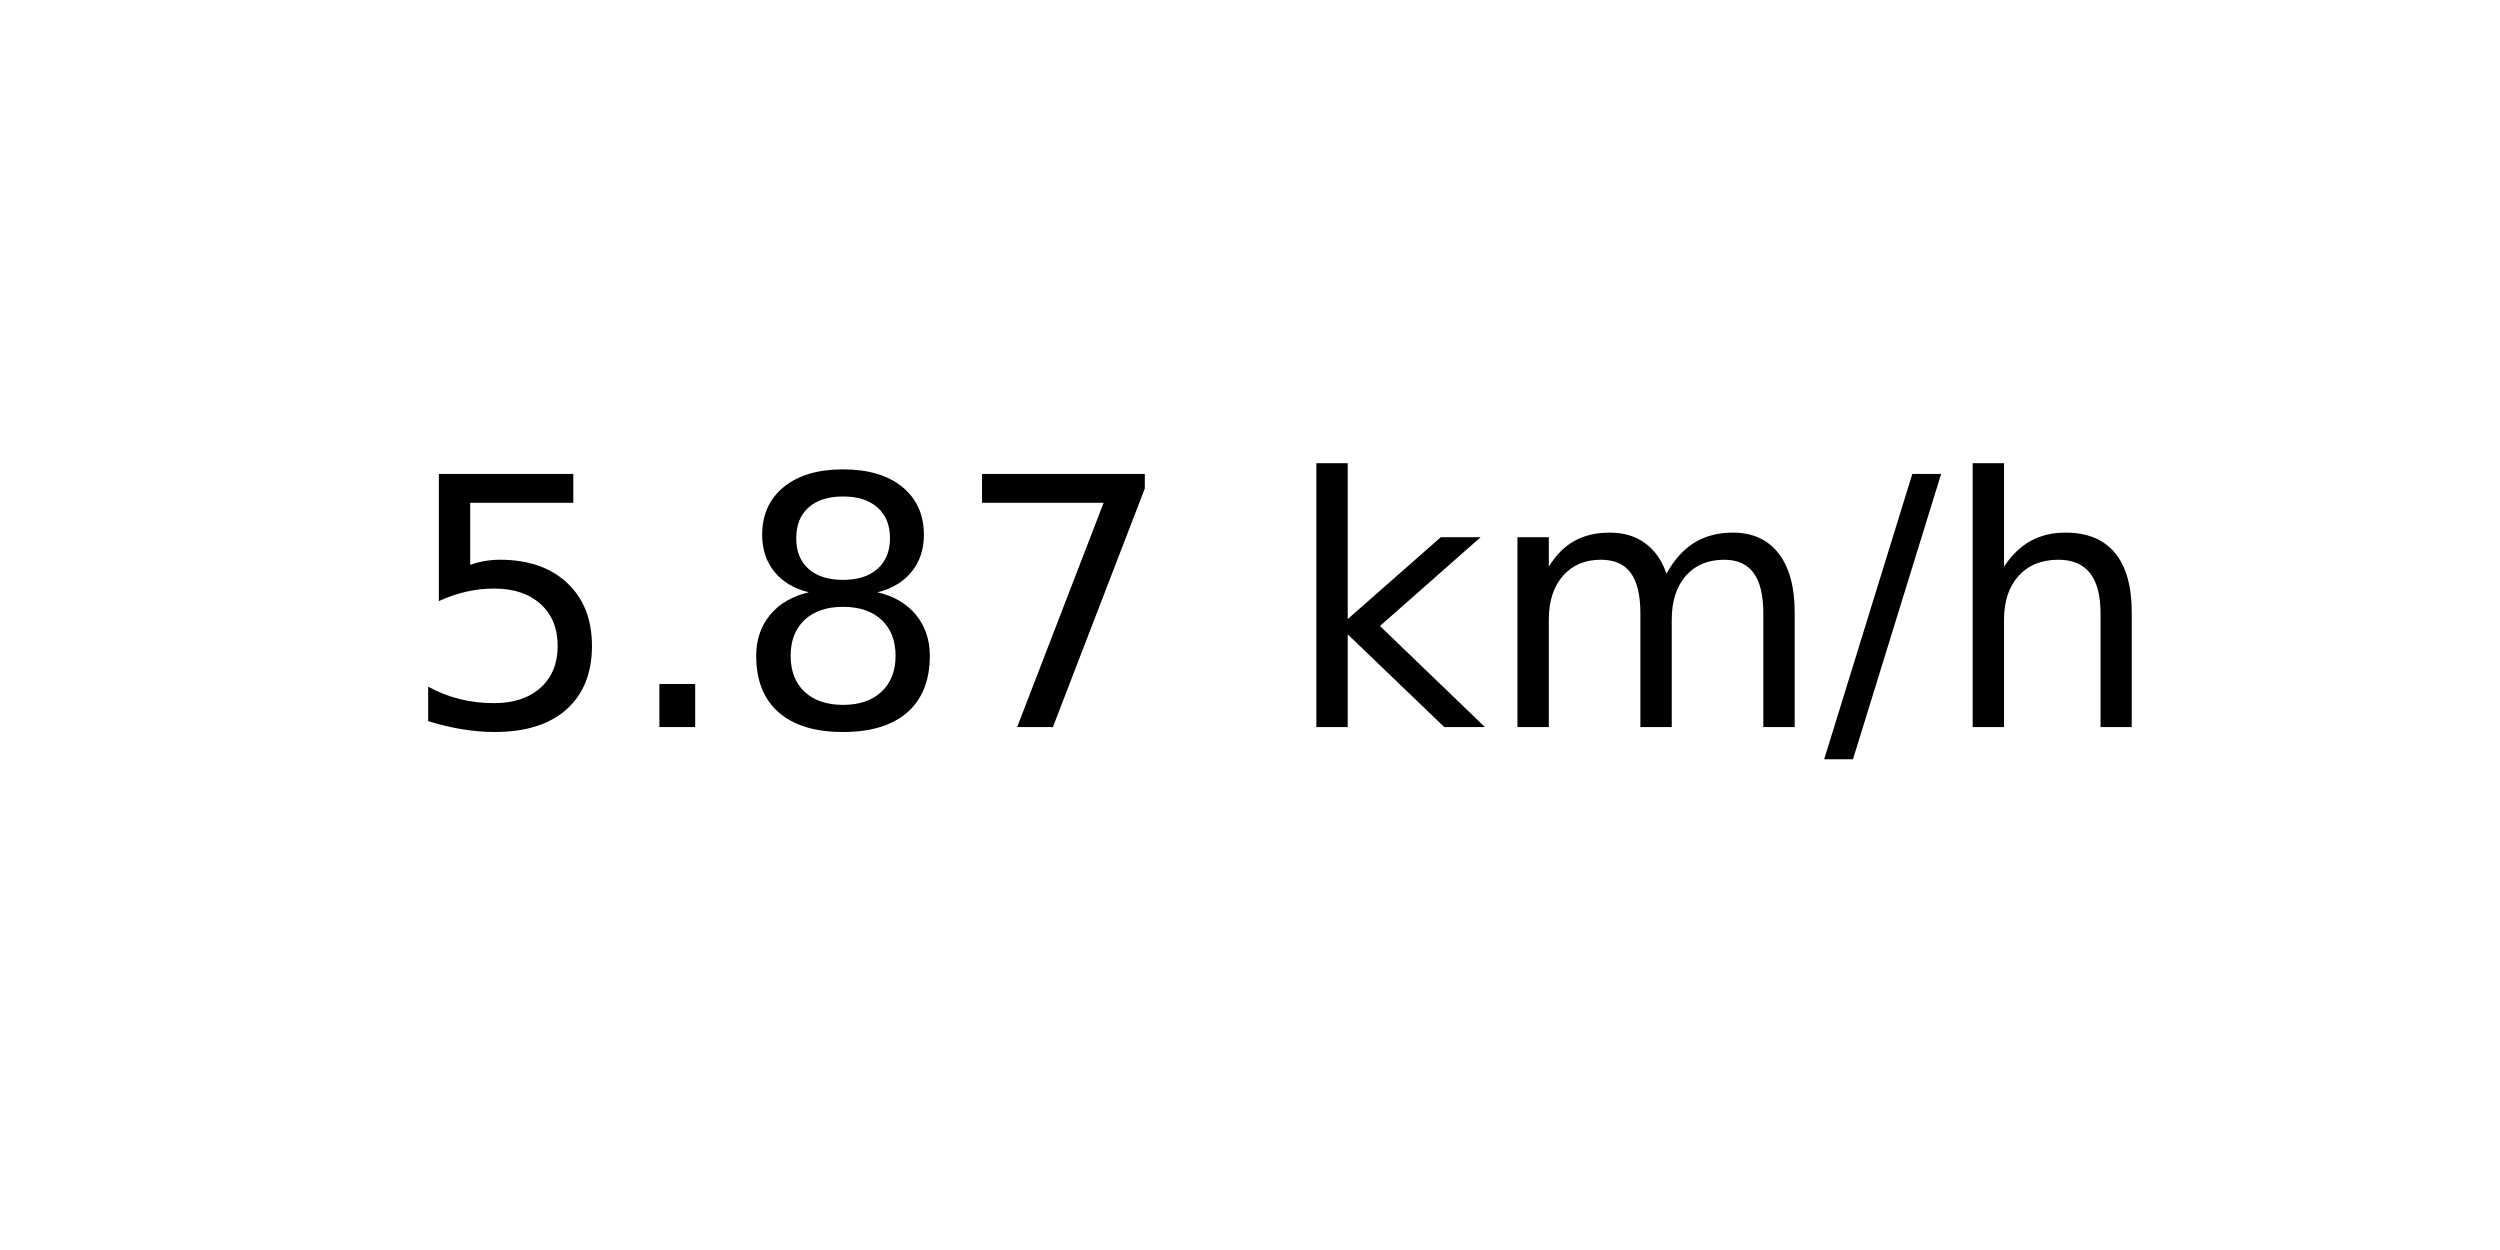
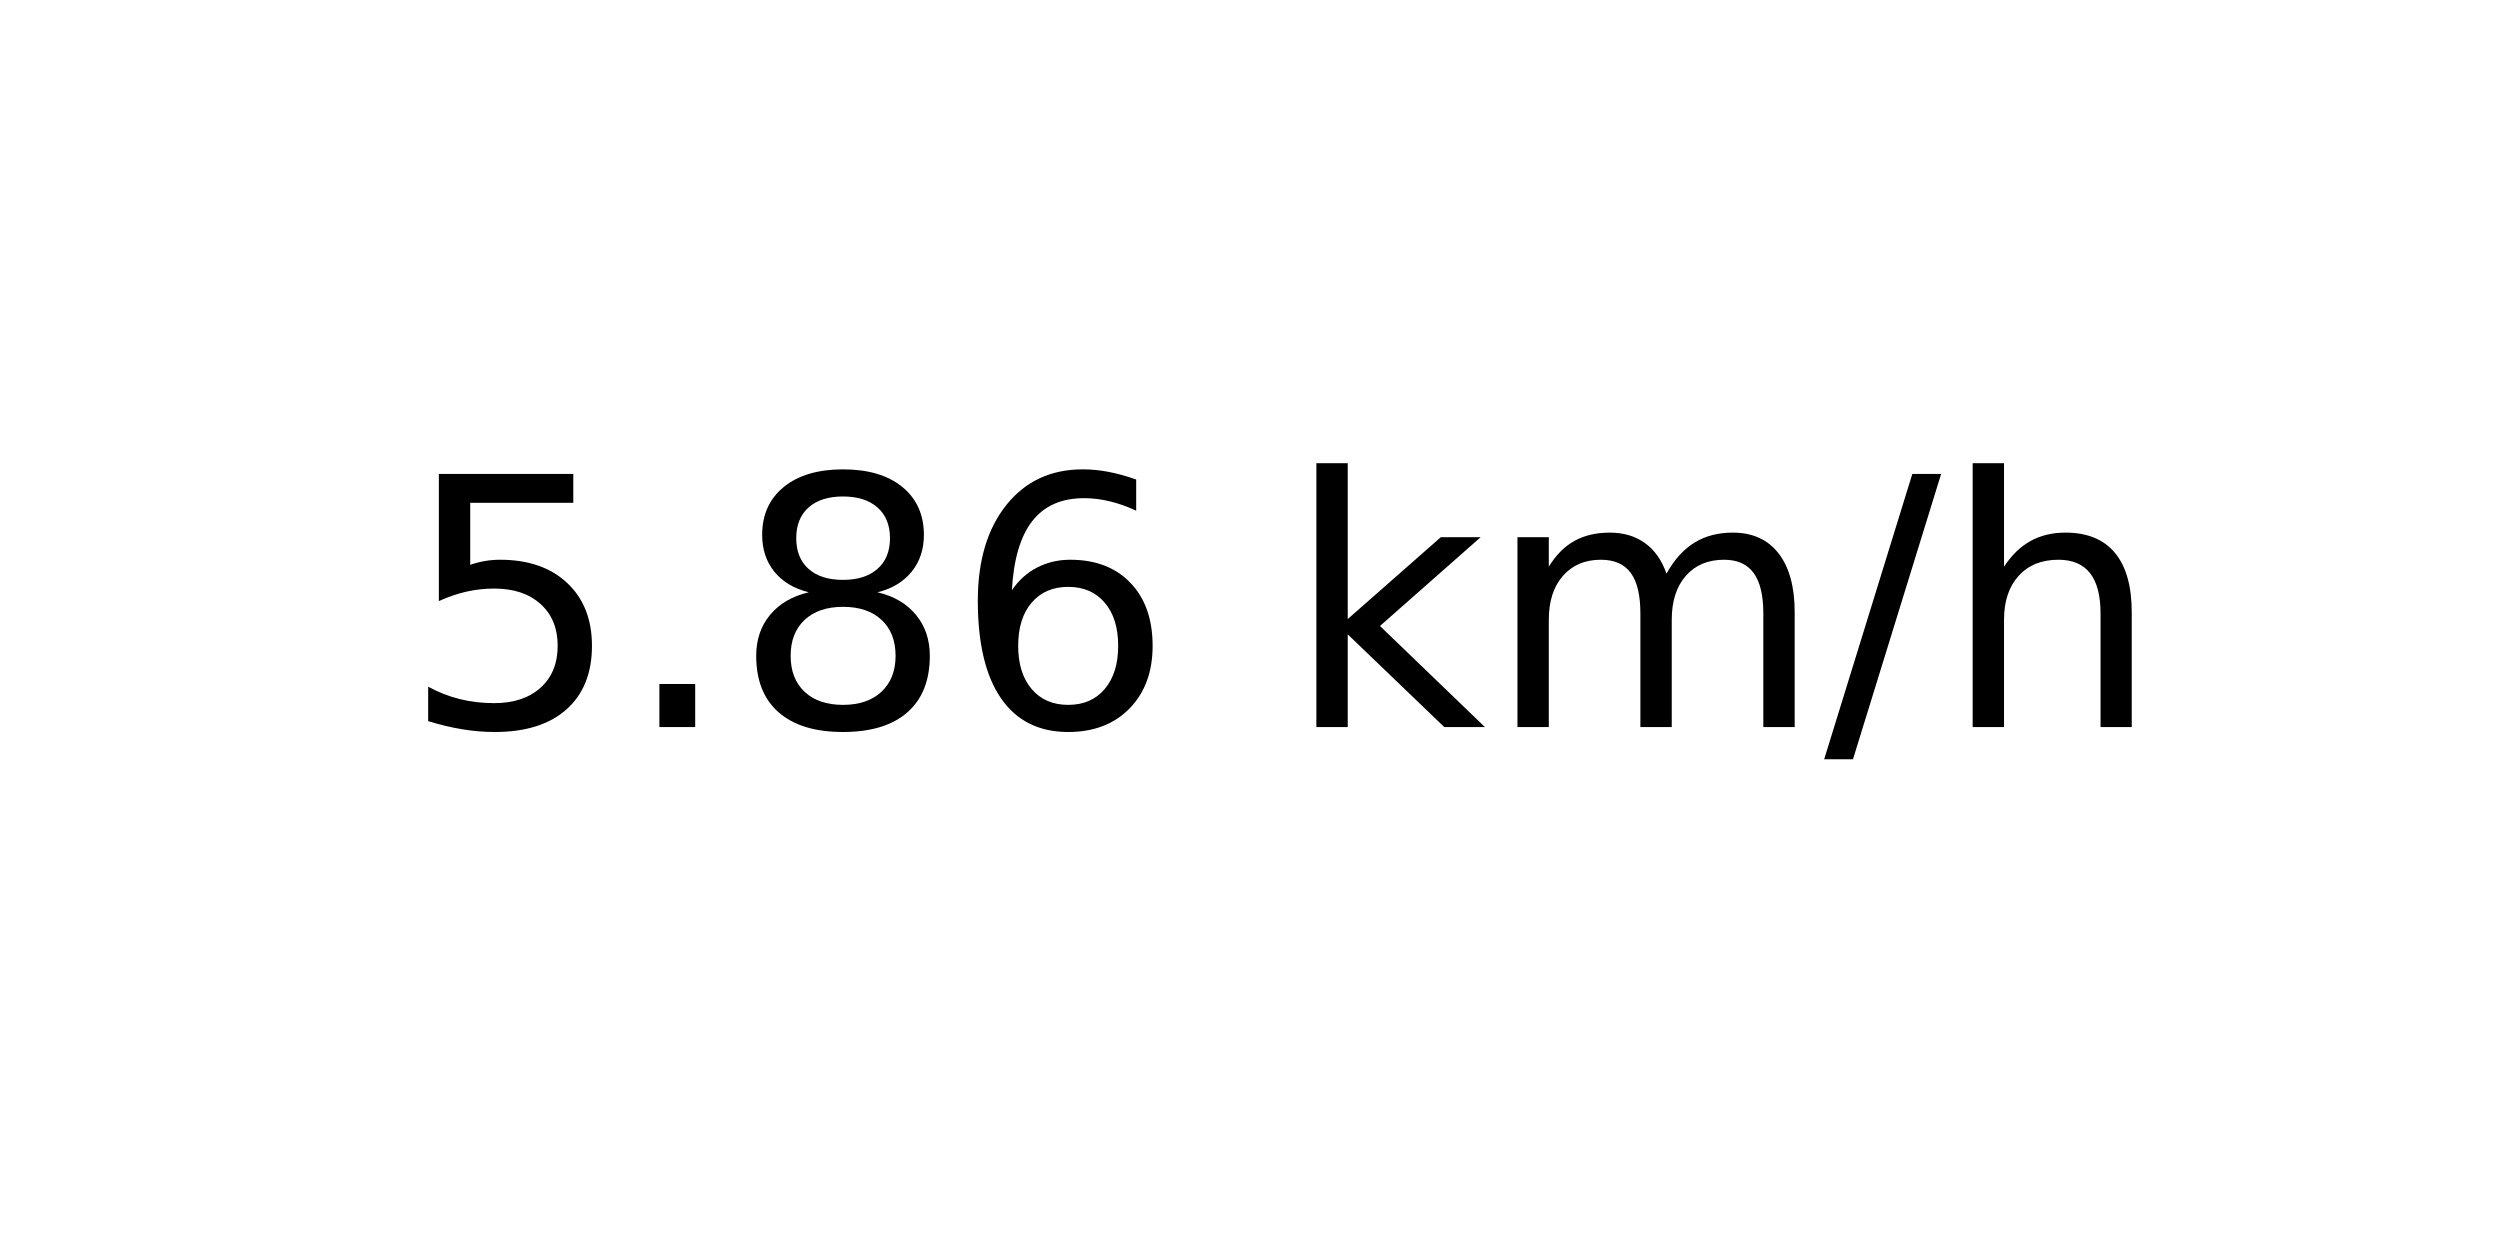
<svg xmlns="http://www.w3.org/2000/svg" xmlns:xlink="http://www.w3.org/1999/xlink" width="72pt" height="36pt" viewBox="0 0 72 36" version="1.1">
  <defs>
    <style type="text/css">*{stroke-linejoin: round; stroke-linecap: butt}</style>
  </defs>
  <g id="figure_1">
    <g id="axes_1">
      <g id="text_1">
        <g transform="translate(11.55937 20.93937) scale(0.1 -0.1)">
          <defs>
            <path id="DejaVuSans-35" d="M 691 4666  L 3169 4666  L 3169 4134  L 1269 4134  L 1269 2991  Q 1406 3038 1543 3061  Q 1681 3084 1819 3084  Q 2600 3084 3056 2656  Q 3513 2228 3513 1497  Q 3513 744 3044 326  Q 2575 -91 1722 -91  Q 1428 -91 1123 -41  Q 819 9 494 109  L 494 744  Q 775 591 1075 516  Q 1375 441 1709 441  Q 2250 441 2565 725  Q 2881 1009 2881 1497  Q 2881 1984 2565 2268  Q 2250 2553 1709 2553  Q 1456 2553 1204 2497  Q 953 2441 691 2322  L 691 4666  z " transform="scale(0.015625)" />
            <path id="DejaVuSans-2e" d="M 684 794  L 1344 794  L 1344 0  L 684 0  L 684 794  z " transform="scale(0.015625)" />
            <path id="DejaVuSans-38" d="M 2034 2216  Q 1584 2216 1326 1975  Q 1069 1734 1069 1313  Q 1069 891 1326 650  Q 1584 409 2034 409  Q 2484 409 2743 651  Q 3003 894 3003 1313  Q 3003 1734 2745 1975  Q 2488 2216 2034 2216  z M 1403 2484  Q 997 2584 770 2862  Q 544 3141 544 3541  Q 544 4100 942 4425  Q 1341 4750 2034 4750  Q 2731 4750 3128 4425  Q 3525 4100 3525 3541  Q 3525 3141 3298 2862  Q 3072 2584 2669 2484  Q 3125 2378 3379 2068  Q 3634 1759 3634 1313  Q 3634 634 3220 271  Q 2806 -91 2034 -91  Q 1263 -91 848 271  Q 434 634 434 1313  Q 434 1759 690 2068  Q 947 2378 1403 2484  z M 1172 3481  Q 1172 3119 1398 2916  Q 1625 2713 2034 2713  Q 2441 2713 2670 2916  Q 2900 3119 2900 3481  Q 2900 3844 2670 4047  Q 2441 4250 2034 4250  Q 1625 4250 1398 4047  Q 1172 3844 1172 3481  z " transform="scale(0.015625)" />
-             <path id="DejaVuSans-37" d="M 525 4666  L 3525 4666  L 3525 4397  L 1831 0  L 1172 0  L 2766 4134  L 525 4134  L 525 4666  z " transform="scale(0.015625)" />
+             <path id="DejaVuSans-36" d="M 2113 2584  Q 1688 2584 1439 2293  Q 1191 2003 1191 1497  Q 1191 994 1439 701  Q 1688 409 2113 409  Q 2538 409 2786 701  Q 3034 994 3034 1497  Q 3034 2003 2786 2293  Q 2538 2584 2113 2584  z M 3366 4563  L 3366 3988  Q 3128 4100 2886 4159  Q 2644 4219 2406 4219  Q 1781 4219 1451 3797  Q 1122 3375 1075 2522  Q 1259 2794 1537 2939  Q 1816 3084 2150 3084  Q 2853 3084 3261 2657  Q 3669 2231 3669 1497  Q 3669 778 3244 343  Q 2819 -91 2113 -91  Q 1303 -91 875 529  Q 447 1150 447 2328  Q 447 3434 972 4092  Q 1497 4750 2381 4750  Q 2619 4750 2861 4703  Q 3103 4656 3366 4563  z " transform="scale(0.015625)" />
            <path id="DejaVuSans-20" transform="scale(0.015625)" />
            <path id="DejaVuSans-6b" d="M 581 4863  L 1159 4863  L 1159 1991  L 2875 3500  L 3609 3500  L 1753 1863  L 3688 0  L 2938 0  L 1159 1709  L 1159 0  L 581 0  L 581 4863  z " transform="scale(0.015625)" />
            <path id="DejaVuSans-6d" d="M 3328 2828  Q 3544 3216 3844 3400  Q 4144 3584 4550 3584  Q 5097 3584 5394 3201  Q 5691 2819 5691 2113  L 5691 0  L 5113 0  L 5113 2094  Q 5113 2597 4934 2840  Q 4756 3084 4391 3084  Q 3944 3084 3684 2787  Q 3425 2491 3425 1978  L 3425 0  L 2847 0  L 2847 2094  Q 2847 2600 2669 2842  Q 2491 3084 2119 3084  Q 1678 3084 1418 2786  Q 1159 2488 1159 1978  L 1159 0  L 581 0  L 581 3500  L 1159 3500  L 1159 2956  Q 1356 3278 1631 3431  Q 1906 3584 2284 3584  Q 2666 3584 2933 3390  Q 3200 3197 3328 2828  z " transform="scale(0.015625)" />
            <path id="DejaVuSans-2f" d="M 1625 4666  L 2156 4666  L 531 -594  L 0 -594  L 1625 4666  z " transform="scale(0.015625)" />
            <path id="DejaVuSans-68" d="M 3513 2113  L 3513 0  L 2938 0  L 2938 2094  Q 2938 2591 2744 2837  Q 2550 3084 2163 3084  Q 1697 3084 1428 2787  Q 1159 2491 1159 1978  L 1159 0  L 581 0  L 581 4863  L 1159 4863  L 1159 2956  Q 1366 3272 1645 3428  Q 1925 3584 2291 3584  Q 2894 3584 3203 3211  Q 3513 2838 3513 2113  z " transform="scale(0.015625)" />
          </defs>
          <use xlink:href="#DejaVuSans-35" />
          <use xlink:href="#DejaVuSans-2e" x="63.623" />
          <use xlink:href="#DejaVuSans-38" x="95.41" />
-           <use xlink:href="#DejaVuSans-37" x="159.033" />
+           <use xlink:href="#DejaVuSans-36" x="159.033" />
          <use xlink:href="#DejaVuSans-20" x="222.656" />
          <use xlink:href="#DejaVuSans-6b" x="254.443" />
          <use xlink:href="#DejaVuSans-6d" x="312.354" />
          <use xlink:href="#DejaVuSans-2f" x="409.766" />
          <use xlink:href="#DejaVuSans-68" x="443.457" />
        </g>
      </g>
    </g>
  </g>
</svg>
